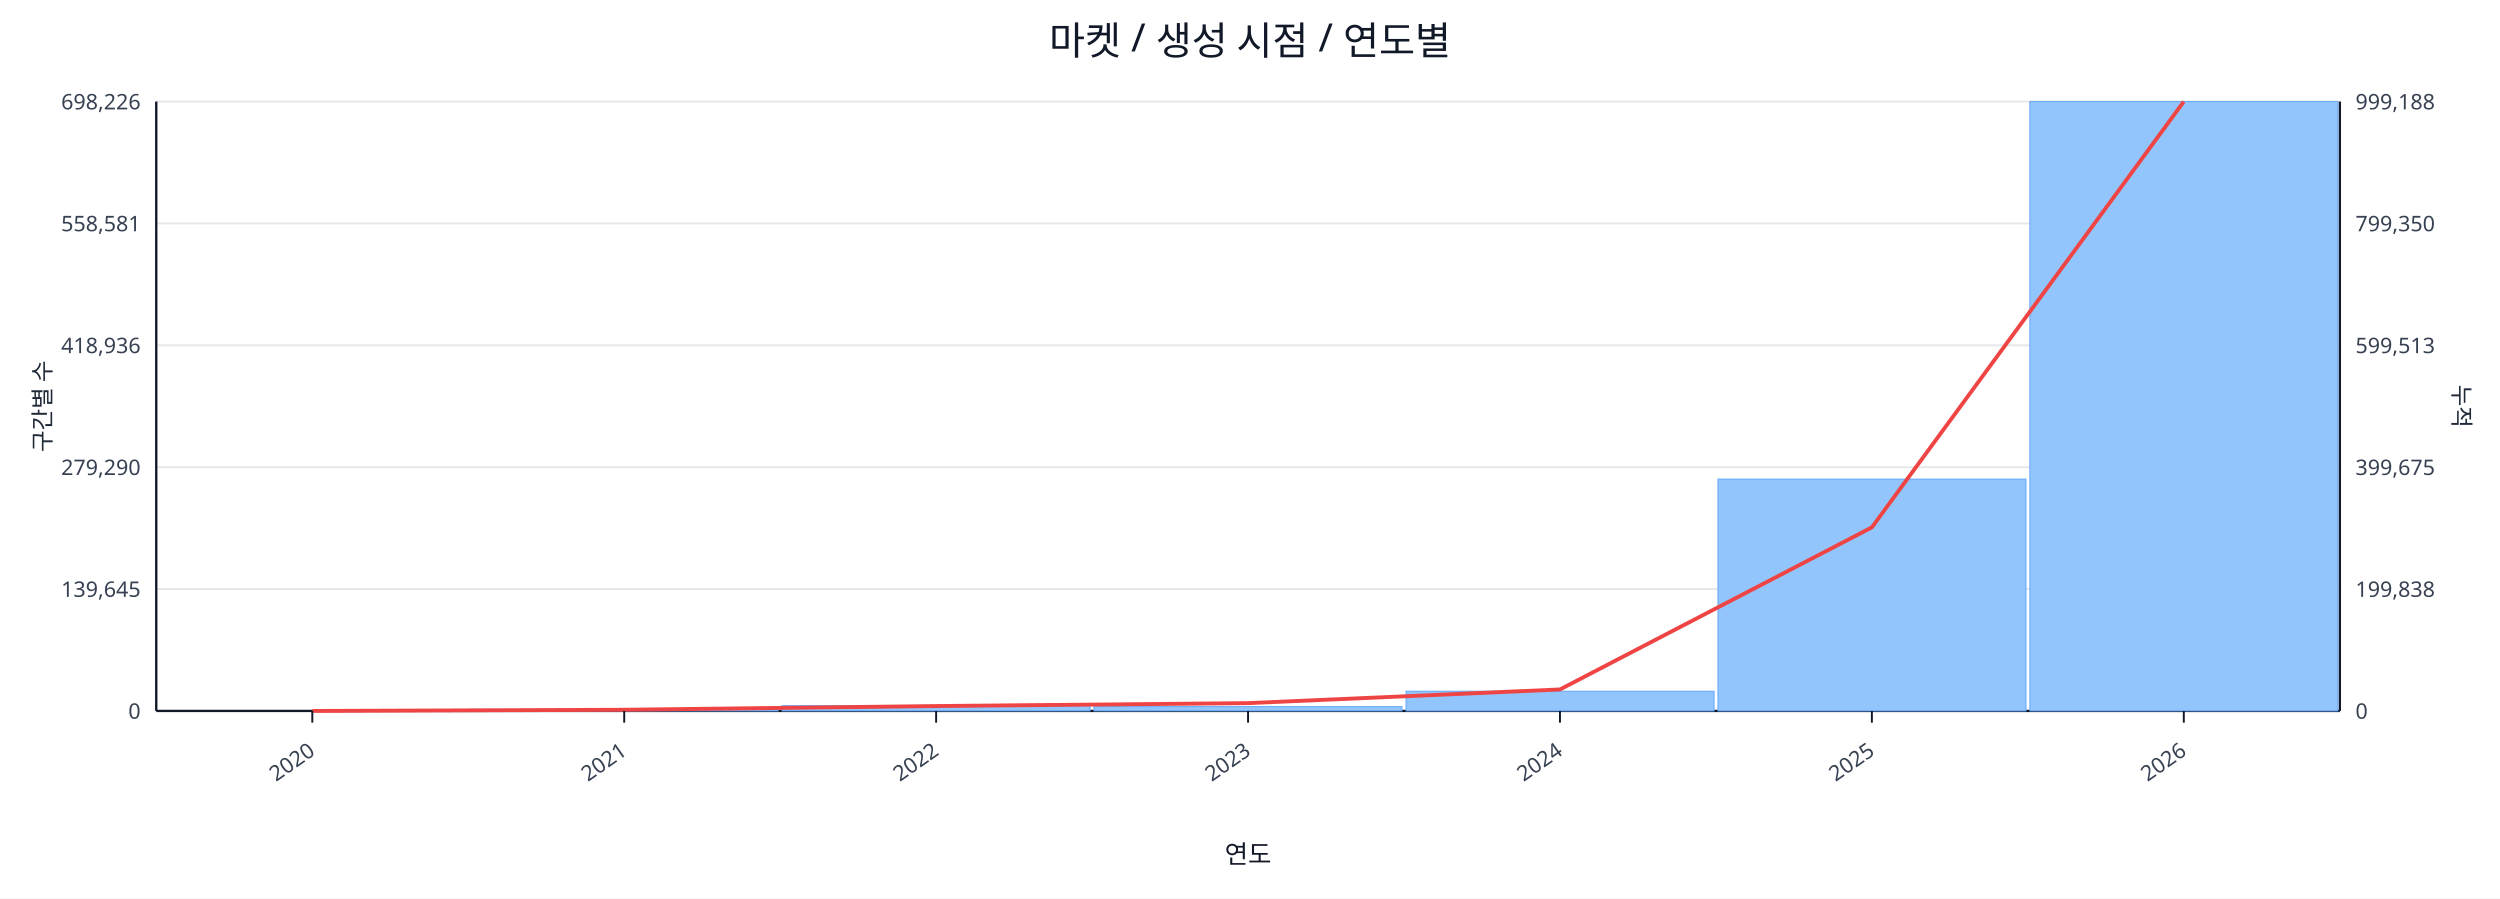
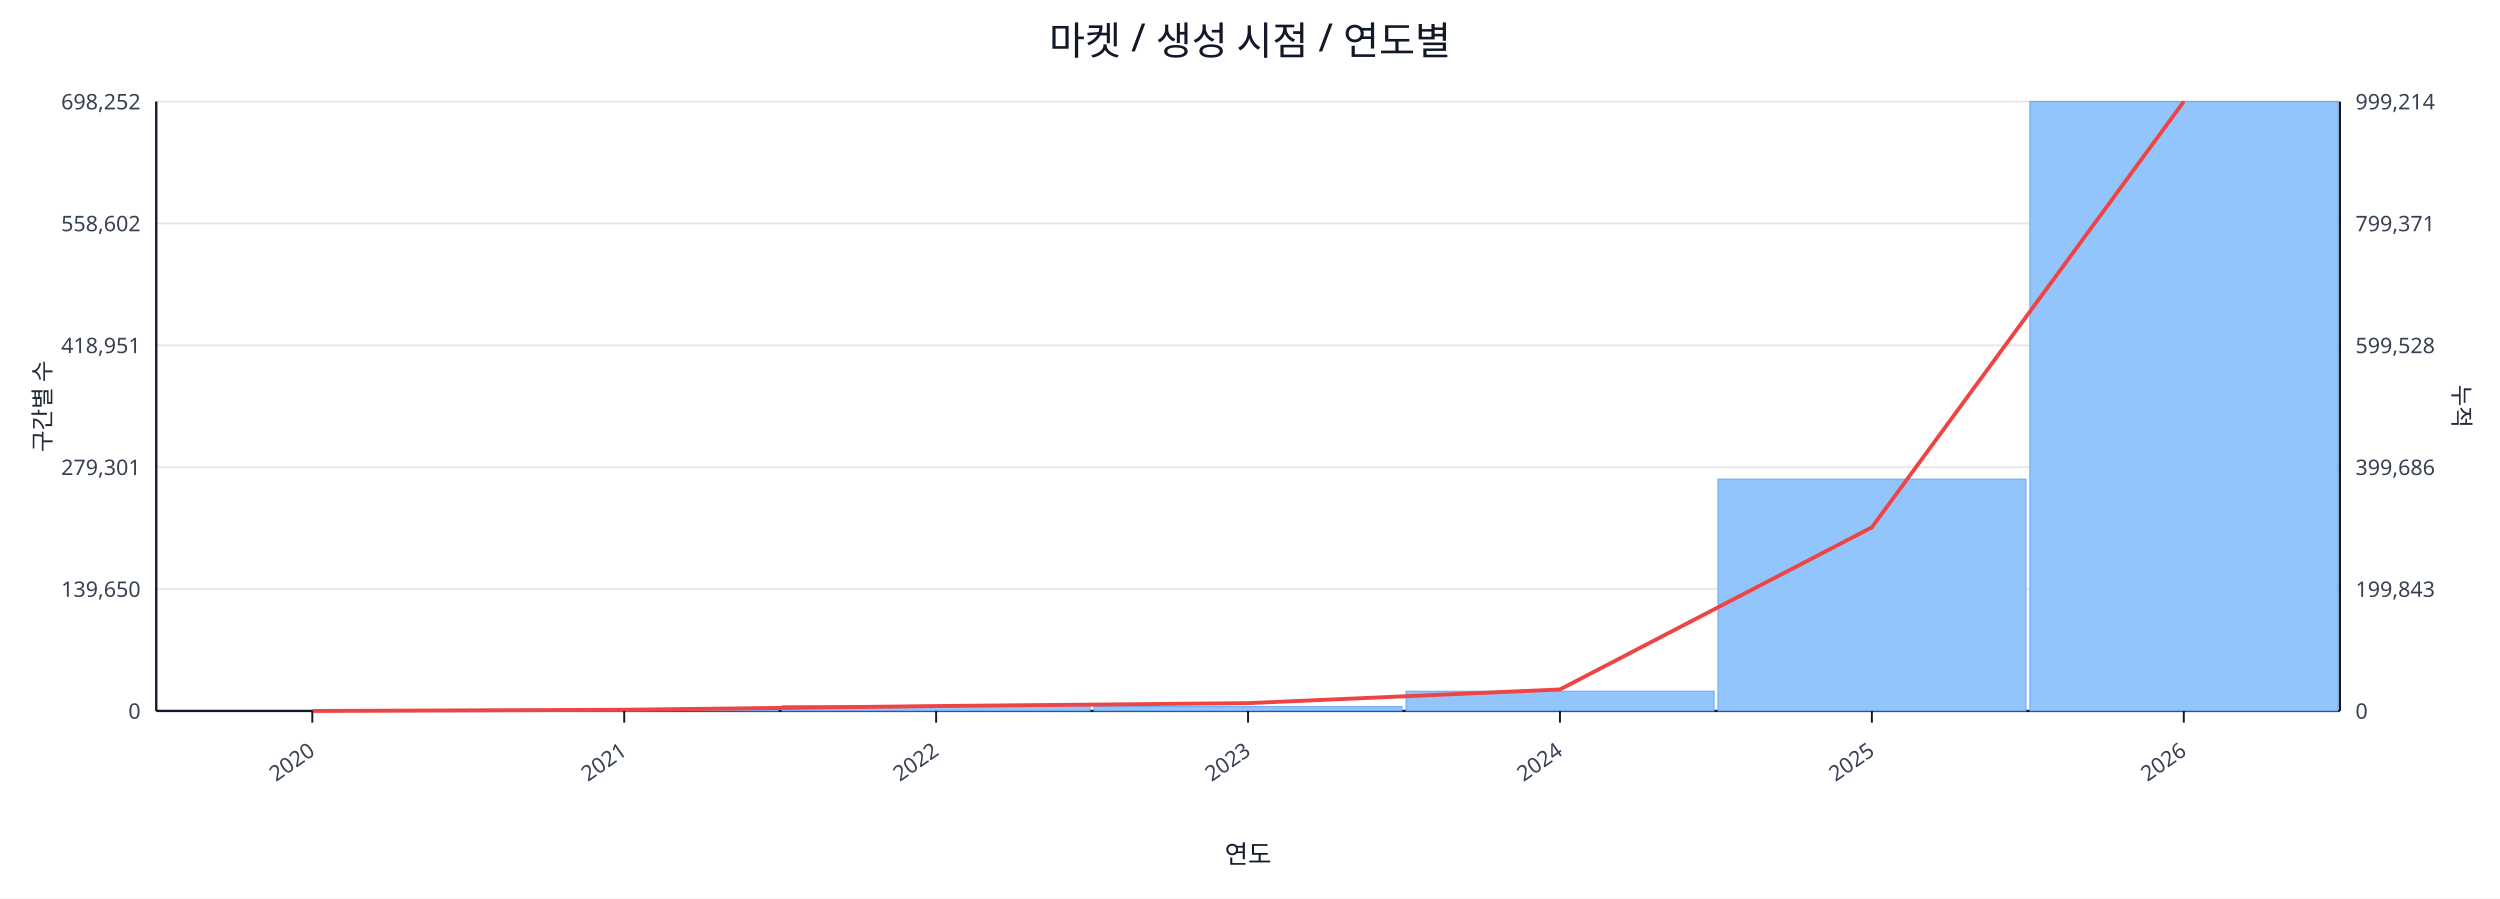
<svg xmlns="http://www.w3.org/2000/svg" width="1280" height="460" viewBox="0 0 1280 460">
  <rect x="0" y="0" width="100%" height="100%" fill="#ffffff" />
  <text x="640.0" y="28" font-size="20" text-anchor="middle" font-family="sans-serif" fill="#111827">마켓 / 생성 시점 / 연도별</text>
  <line x1="80.0" y1="52.0" x2="1198.0" y2="52.0" stroke="#e5e7eb" stroke-width="1" />
-   <text x="72.0" y="56.0" font-size="11" text-anchor="end" font-family="sans-serif" fill="#374151">698,226</text>
-   <text x="1206.0" y="56.0" font-size="11" text-anchor="start" font-family="sans-serif" fill="#374151">999,188</text>
+   <text x="72.0" y="56.0" font-size="11" text-anchor="end" font-family="sans-serif" fill="#374151">698,252</text>
+   <text x="1206.0" y="56.0" font-size="11" text-anchor="start" font-family="sans-serif" fill="#374151">999,214</text>
  <line x1="80.0" y1="114.4" x2="1198.0" y2="114.4" stroke="#e5e7eb" stroke-width="1" />
-   <text x="72.0" y="118.4" font-size="11" text-anchor="end" font-family="sans-serif" fill="#374151">558,581</text>
-   <text x="1206.0" y="118.4" font-size="11" text-anchor="start" font-family="sans-serif" fill="#374151">799,350</text>
+   <text x="72.0" y="118.4" font-size="11" text-anchor="end" font-family="sans-serif" fill="#374151">558,602</text>
+   <text x="1206.0" y="118.4" font-size="11" text-anchor="start" font-family="sans-serif" fill="#374151">799,371</text>
  <line x1="80.0" y1="176.8" x2="1198.0" y2="176.8" stroke="#e5e7eb" stroke-width="1" />
-   <text x="72.0" y="180.8" font-size="11" text-anchor="end" font-family="sans-serif" fill="#374151">418,936</text>
-   <text x="1206.0" y="180.8" font-size="11" text-anchor="start" font-family="sans-serif" fill="#374151">599,513</text>
+   <text x="72.0" y="180.8" font-size="11" text-anchor="end" font-family="sans-serif" fill="#374151">418,951</text>
+   <text x="1206.0" y="180.8" font-size="11" text-anchor="start" font-family="sans-serif" fill="#374151">599,528</text>
  <line x1="80.0" y1="239.2" x2="1198.0" y2="239.2" stroke="#e5e7eb" stroke-width="1" />
-   <text x="72.0" y="243.2" font-size="11" text-anchor="end" font-family="sans-serif" fill="#374151">279,290</text>
-   <text x="1206.0" y="243.2" font-size="11" text-anchor="start" font-family="sans-serif" fill="#374151">399,675</text>
+   <text x="72.0" y="243.2" font-size="11" text-anchor="end" font-family="sans-serif" fill="#374151">279,301</text>
+   <text x="1206.0" y="243.2" font-size="11" text-anchor="start" font-family="sans-serif" fill="#374151">399,686</text>
  <line x1="80.0" y1="301.6" x2="1198.0" y2="301.6" stroke="#e5e7eb" stroke-width="1" />
-   <text x="72.0" y="305.6" font-size="11" text-anchor="end" font-family="sans-serif" fill="#374151">139,645</text>
-   <text x="1206.0" y="305.6" font-size="11" text-anchor="start" font-family="sans-serif" fill="#374151">199,838</text>
+   <text x="72.0" y="305.6" font-size="11" text-anchor="end" font-family="sans-serif" fill="#374151">139,650</text>
+   <text x="1206.0" y="305.6" font-size="11" text-anchor="start" font-family="sans-serif" fill="#374151">199,843</text>
  <line x1="80.0" y1="364.0" x2="1198.0" y2="364.0" stroke="#e5e7eb" stroke-width="1" />
  <text x="72.0" y="368.0" font-size="11" text-anchor="end" font-family="sans-serif" fill="#374151">0</text>
  <text x="1206.0" y="368.0" font-size="11" text-anchor="start" font-family="sans-serif" fill="#374151">0</text>
  <line x1="80.0" y1="364.0" x2="1198.0" y2="364.0" stroke="#111827" stroke-width="1.2" />
  <line x1="80.0" y1="52.0" x2="80.0" y2="364.0" stroke="#111827" stroke-width="1.2" />
  <line x1="1198.0" y1="52.0" x2="1198.0" y2="364.0" stroke="#111827" stroke-width="1.2" />
  <rect x="81.0" y="364.0" width="157.7" height="0.0" fill="#93c5fd" stroke="#60a5fa" stroke-width="0.5" />
  <rect x="240.7" y="363.2" width="157.7" height="0.8" fill="#93c5fd" stroke="#60a5fa" stroke-width="0.5" />
  <rect x="400.4" y="361.3" width="157.7" height="2.7" fill="#93c5fd" stroke="#60a5fa" stroke-width="0.5" />
  <rect x="560.1" y="361.8" width="157.7" height="2.2" fill="#93c5fd" stroke="#60a5fa" stroke-width="0.5" />
  <rect x="719.9" y="353.9" width="157.7" height="10.1" fill="#93c5fd" stroke="#60a5fa" stroke-width="0.5" />
  <rect x="879.6" y="245.3" width="157.7" height="118.7" fill="#93c5fd" stroke="#60a5fa" stroke-width="0.5" />
  <rect x="1039.3" y="52.0" width="157.7" height="312.0" fill="#93c5fd" stroke="#60a5fa" stroke-width="0.5" />
  <polyline fill="none" stroke="#ef4444" stroke-width="2" points="159.9,364.0 319.6,363.4 479.3,361.5 639.0,360.0 798.7,353.0 958.4,270.0 1118.1,52.0" />
  <line x1="159.9" y1="364.0" x2="159.9" y2="370.0" stroke="#111827" stroke-width="1" />
  <text x="161.9" y="386.0" font-size="11" text-anchor="end" transform="rotate(-35 161.9 386.0)" font-family="sans-serif" fill="#374151">2020</text>
  <line x1="319.6" y1="364.0" x2="319.6" y2="370.0" stroke="#111827" stroke-width="1" />
  <text x="321.6" y="386.0" font-size="11" text-anchor="end" transform="rotate(-35 321.6 386.0)" font-family="sans-serif" fill="#374151">2021</text>
  <line x1="479.3" y1="364.0" x2="479.3" y2="370.0" stroke="#111827" stroke-width="1" />
  <text x="481.3" y="386.0" font-size="11" text-anchor="end" transform="rotate(-35 481.3 386.0)" font-family="sans-serif" fill="#374151">2022</text>
  <line x1="639.0" y1="364.0" x2="639.0" y2="370.0" stroke="#111827" stroke-width="1" />
  <text x="641.0" y="386.0" font-size="11" text-anchor="end" transform="rotate(-35 641.0 386.0)" font-family="sans-serif" fill="#374151">2023</text>
  <line x1="798.7" y1="364.0" x2="798.7" y2="370.0" stroke="#111827" stroke-width="1" />
  <text x="800.7" y="386.0" font-size="11" text-anchor="end" transform="rotate(-35 800.7 386.0)" font-family="sans-serif" fill="#374151">2024</text>
  <line x1="958.4" y1="364.0" x2="958.4" y2="370.0" stroke="#111827" stroke-width="1" />
  <text x="960.4" y="386.0" font-size="11" text-anchor="end" transform="rotate(-35 960.4 386.0)" font-family="sans-serif" fill="#374151">2025</text>
  <line x1="1118.1" y1="364.0" x2="1118.1" y2="370.0" stroke="#111827" stroke-width="1" />
  <text x="1120.1" y="386.0" font-size="11" text-anchor="end" transform="rotate(-35 1120.1 386.0)" font-family="sans-serif" fill="#374151">2026</text>
  <text x="26" y="208.0" font-size="12" transform="rotate(-90 26 208.0)" text-anchor="middle" font-family="sans-serif" fill="#1f2937">구간별 수</text>
  <text x="1256.0" y="208.0" font-size="12" transform="rotate(90 1256.0 208.0)" text-anchor="middle" font-family="sans-serif" fill="#1f2937">누적</text>
  <text x="639.0" y="442.0" font-size="13" text-anchor="middle" font-family="sans-serif" fill="#111827">연도</text>
</svg>
